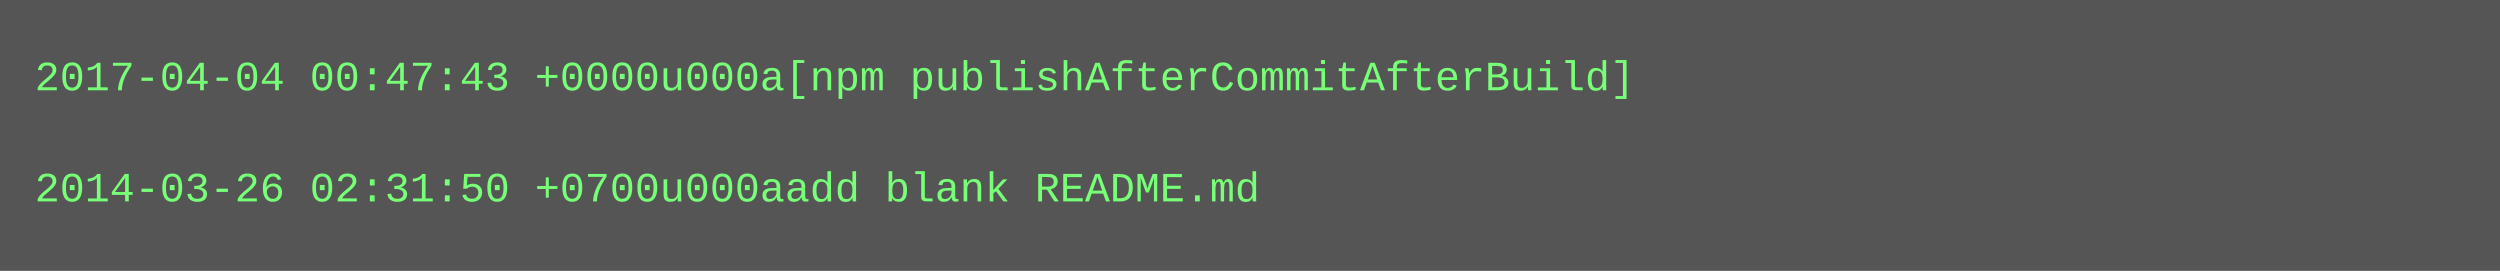
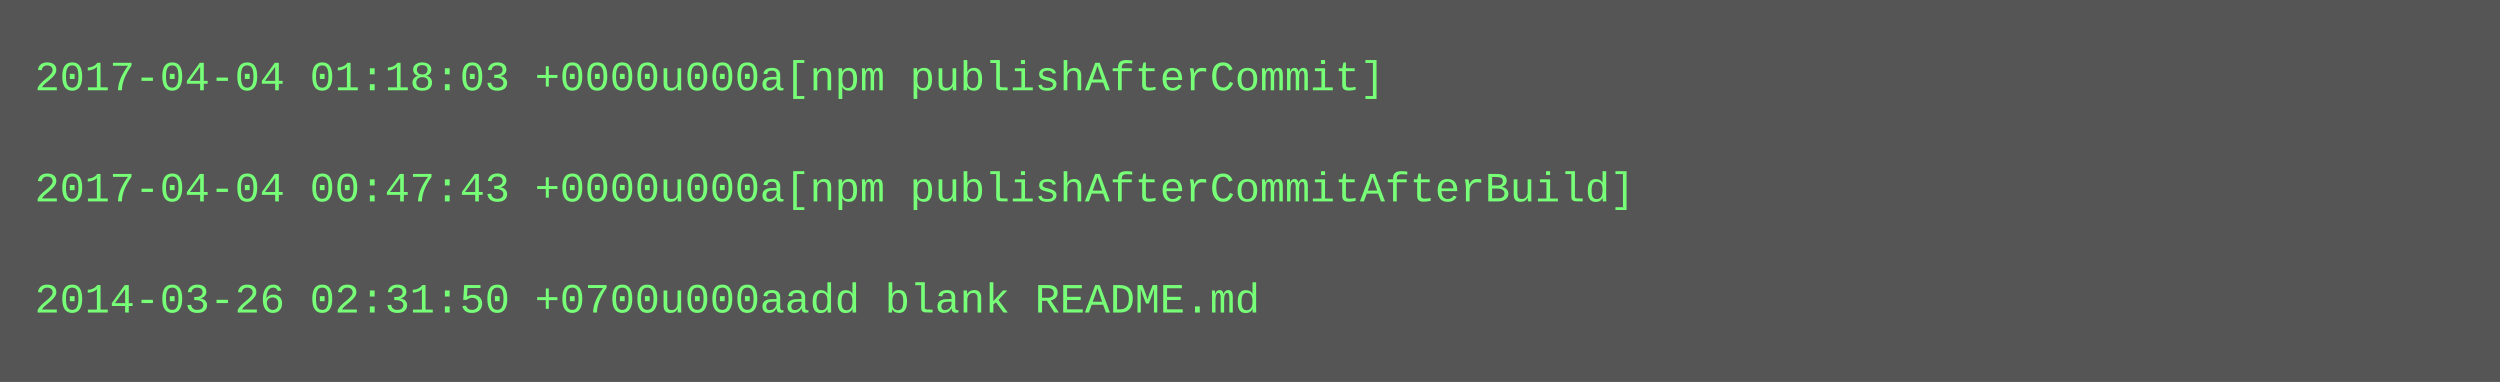
- <svg xmlns="http://www.w3.org/2000/svg" height="78" width="720">
-   <rect height="78" fill="#555" width="720" />
+ <svg xmlns="http://www.w3.org/2000/svg" height="110" width="720">
+   <rect height="110" fill="#555" width="720" />
  <text fill="#7f7" font-family="Courier New" font-size="12" xml:space="preserve">
-     <tspan x="10" y="26">2017-04-04 00:47:43 +0000u000a[npm publishAfterCommitAfterBuild]</tspan>
+     <tspan x="10" y="26">2017-04-04 01:18:03 +0000u000a[npm publishAfterCommit]</tspan>
    <tspan x="10" y="42" />
-     <tspan x="10" y="58">2014-03-26 02:31:50 +0700u000aadd blank README.md</tspan>
+     <tspan x="10" y="58">2017-04-04 00:47:43 +0000u000a[npm publishAfterCommitAfterBuild]</tspan>
+     <tspan x="10" y="74" />
+     <tspan x="10" y="90">2014-03-26 02:31:50 +0700u000aadd blank README.md</tspan>
  </text>
</svg>
